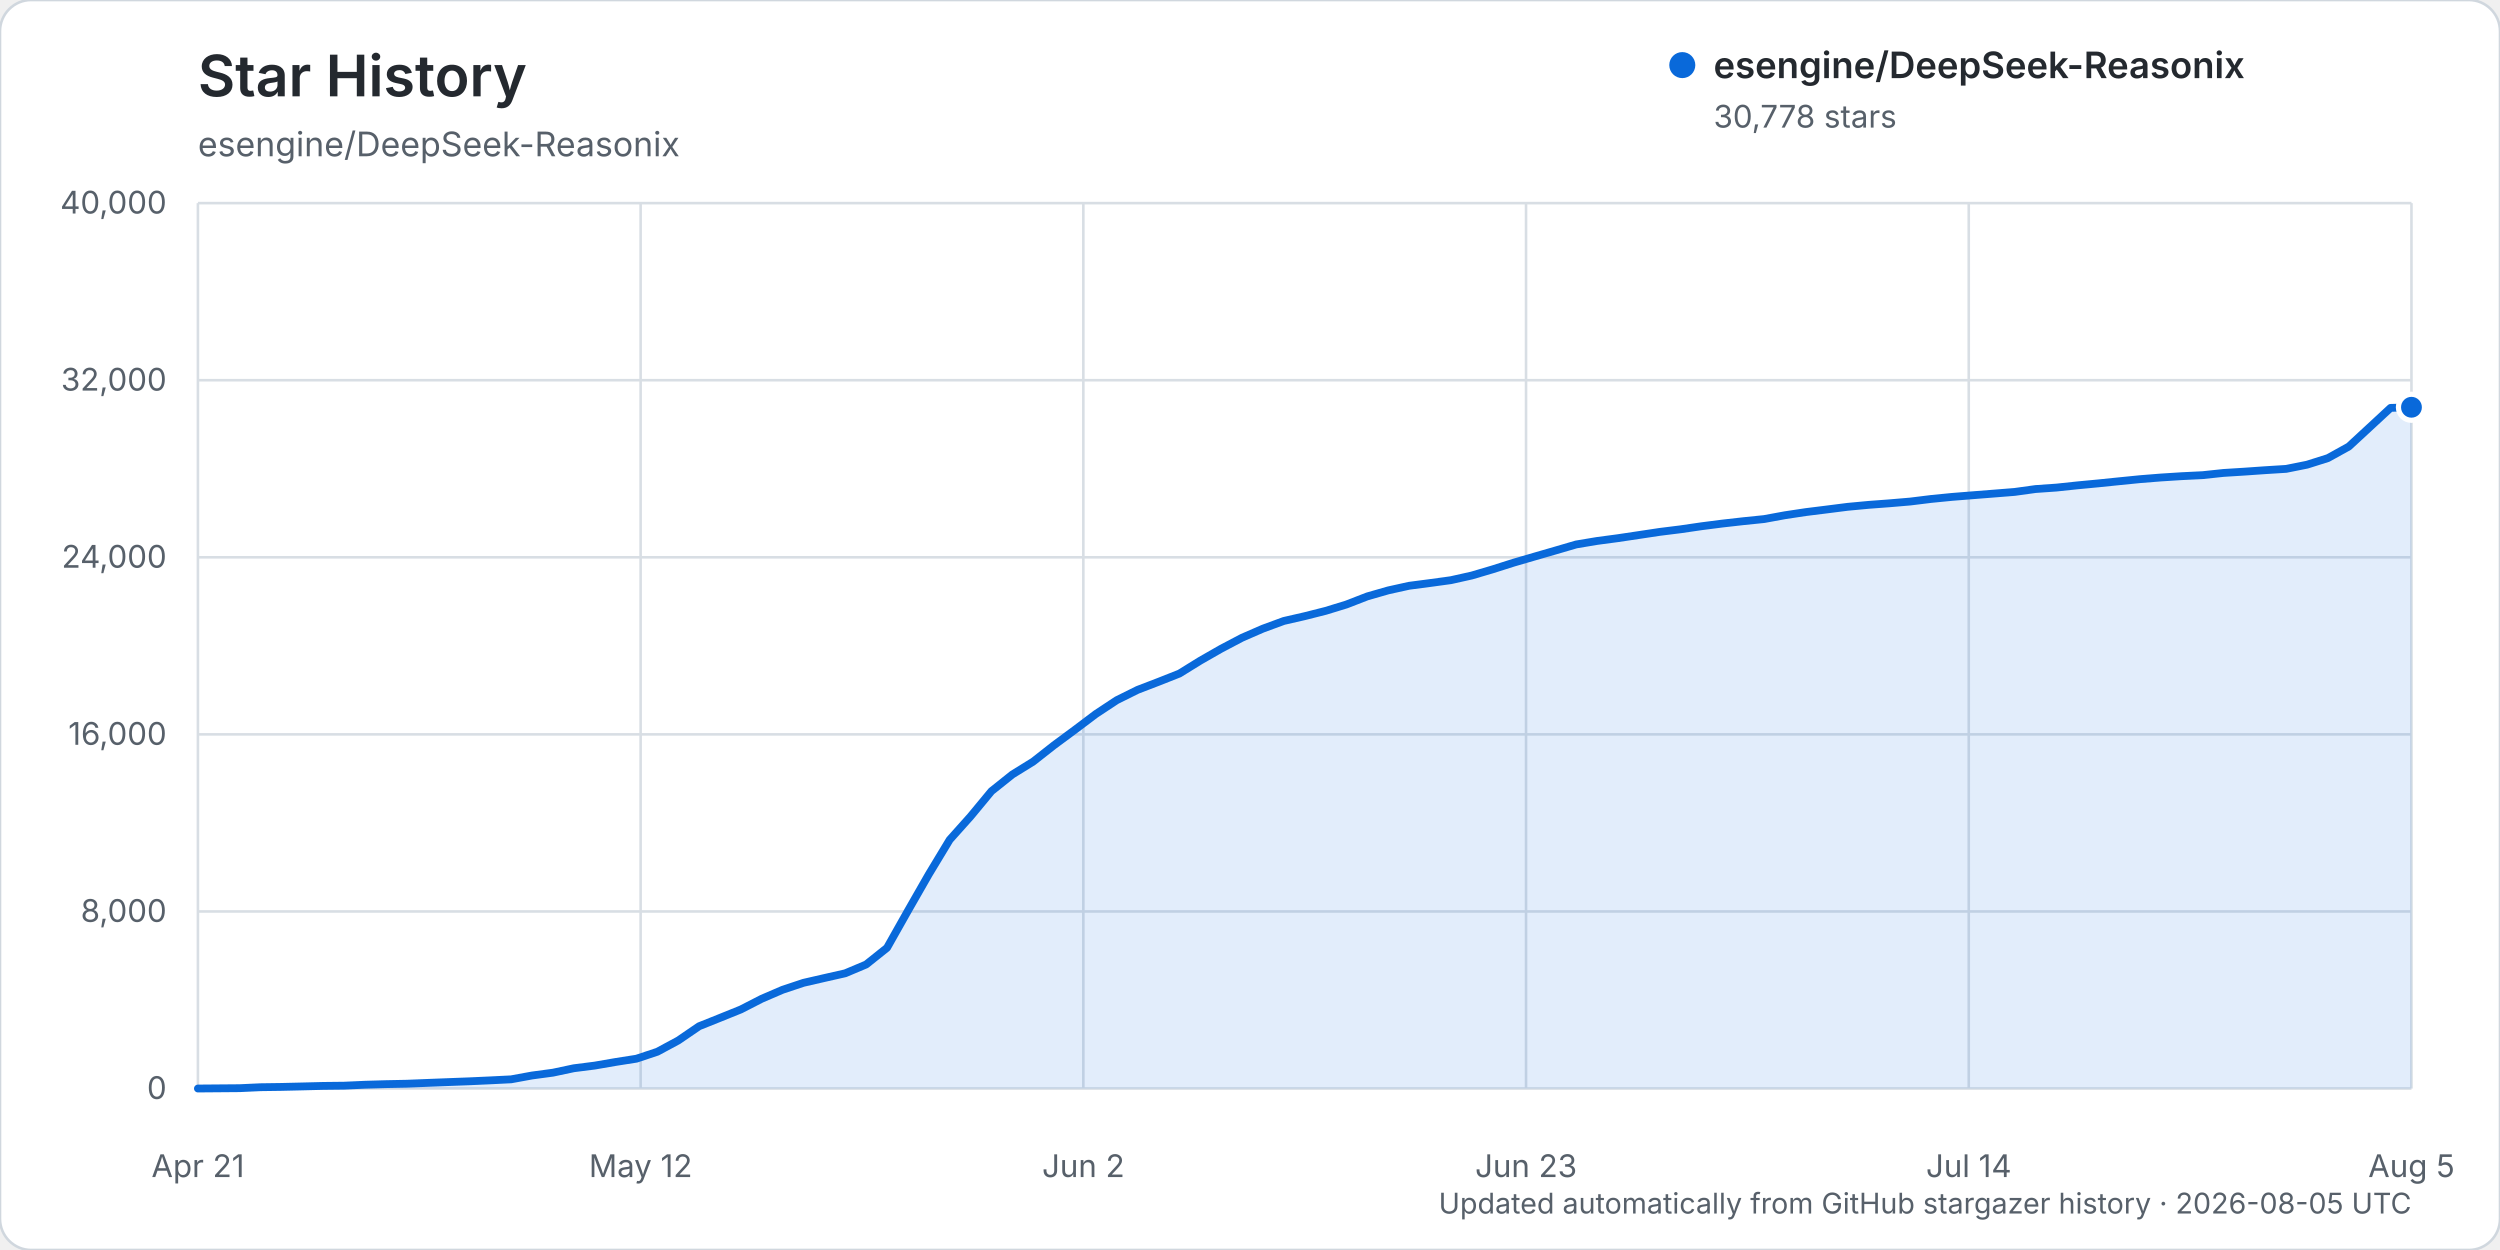
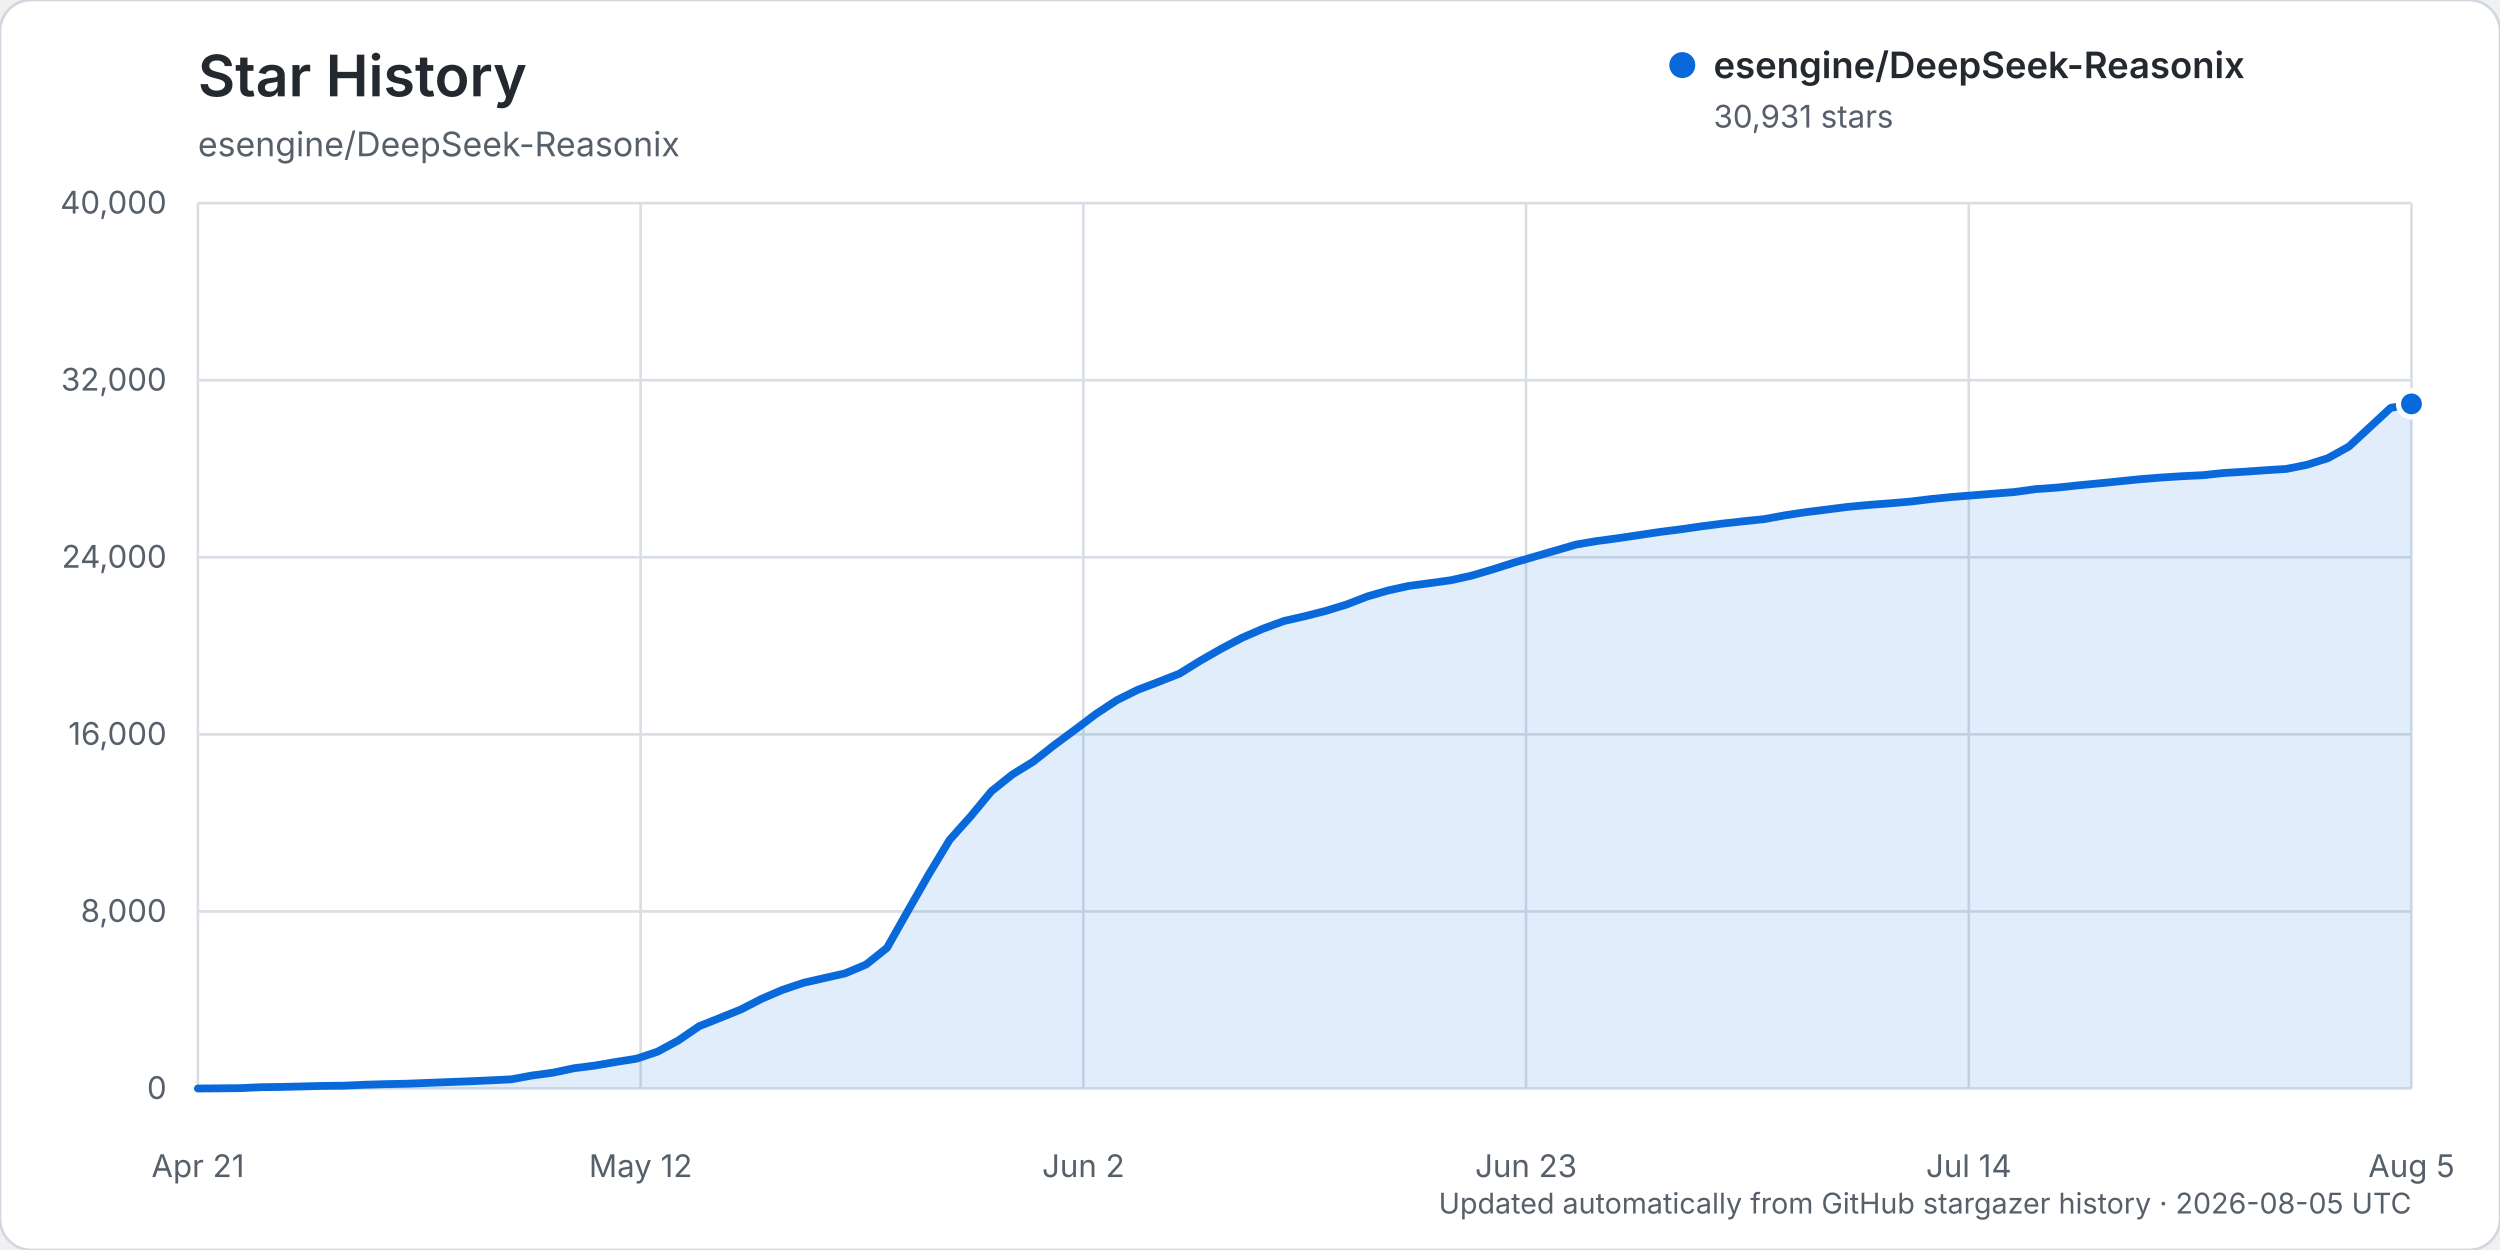
<svg xmlns="http://www.w3.org/2000/svg" width="960" height="480" viewBox="0 0 960 480" role="img" aria-labelledby="title description">
  <rect width="960" height="480" rx="12" fill="#ffffff" stroke="#d0d7de" />
  <text x="76" y="37" fill="#24292f" font-family="-apple-system, BlinkMacSystemFont, 'Segoe UI', sans-serif" font-size="22" font-weight="600">Star History</text>
  <text x="76" y="60" fill="#57606a" font-family="-apple-system, BlinkMacSystemFont, 'Segoe UI', sans-serif" font-size="13">esengine/DeepSeek-Reasonix</text>
  <g font-family="-apple-system, BlinkMacSystemFont, 'Segoe UI', sans-serif">
    <line x1="76" y1="418.00" x2="926" y2="418.00" stroke="#d8dee4" stroke-width="1" />
    <text x="64" y="422.00" text-anchor="end" fill="#57606a" font-size="12">0</text>
    <line x1="76" y1="350.00" x2="926" y2="350.00" stroke="#d8dee4" stroke-width="1" />
    <text x="64" y="354.00" text-anchor="end" fill="#57606a" font-size="12">8,000</text>
    <line x1="76" y1="282.00" x2="926" y2="282.00" stroke="#d8dee4" stroke-width="1" />
    <text x="64" y="286.00" text-anchor="end" fill="#57606a" font-size="12">16,000</text>
    <line x1="76" y1="214.00" x2="926" y2="214.00" stroke="#d8dee4" stroke-width="1" />
    <text x="64" y="218.00" text-anchor="end" fill="#57606a" font-size="12">24,000</text>
    <line x1="76" y1="146.00" x2="926" y2="146.00" stroke="#d8dee4" stroke-width="1" />
    <text x="64" y="150.00" text-anchor="end" fill="#57606a" font-size="12">32,000</text>
    <line x1="76" y1="78.00" x2="926" y2="78.00" stroke="#d8dee4" stroke-width="1" />
    <text x="64" y="82.00" text-anchor="end" fill="#57606a" font-size="12">40,000</text>
    <line x1="76.00" y1="78" x2="76.00" y2="418" stroke="#d8dee4" stroke-width="1" />
    <text x="76.00" y="452" text-anchor="middle" fill="#57606a" font-size="12">Apr 21</text>
    <line x1="246.00" y1="78" x2="246.00" y2="418" stroke="#d8dee4" stroke-width="1" />
    <text x="246.00" y="452" text-anchor="middle" fill="#57606a" font-size="12">May 12</text>
    <line x1="416.00" y1="78" x2="416.00" y2="418" stroke="#d8dee4" stroke-width="1" />
    <text x="416.00" y="452" text-anchor="middle" fill="#57606a" font-size="12">Jun 2</text>
    <line x1="586.00" y1="78" x2="586.00" y2="418" stroke="#d8dee4" stroke-width="1" />
    <text x="586.00" y="452" text-anchor="middle" fill="#57606a" font-size="12">Jun 23</text>
    <line x1="756.00" y1="78" x2="756.00" y2="418" stroke="#d8dee4" stroke-width="1" />
    <text x="756.00" y="452" text-anchor="middle" fill="#57606a" font-size="12">Jul 14</text>
    <line x1="926.00" y1="78" x2="926.00" y2="418" stroke="#d8dee4" stroke-width="1" />
    <text x="926.00" y="452" text-anchor="middle" fill="#57606a" font-size="12">Aug 5</text>
-     <path d="M76.00,417.99 L92.04,417.86 L100.06,417.49 L108.08,417.38 L116.09,417.19 L124.11,416.99 L132.13,416.90 L140.15,416.54 L148.17,416.31 L156.19,416.15 L164.21,415.83 L172.23,415.52 L180.25,415.22 L188.26,414.86 L196.28,414.46 L204.30,412.99 L212.32,411.91 L220.34,410.21 L228.36,409.19 L236.38,407.80 L244.40,406.54 L252.42,403.87 L260.43,399.56 L268.45,394.08 L276.47,390.87 L284.49,387.63 L292.51,383.52 L300.53,380.07 L308.55,377.40 L316.57,375.56 L324.58,373.74 L332.60,370.36 L340.62,363.96 L348.64,349.75 L356.66,335.74 L364.68,322.47 L372.70,313.50 L380.72,303.81 L388.74,297.41 L396.75,292.45 L404.77,286.15 L412.79,280.22 L420.81,274.17 L428.83,268.88 L436.85,264.90 L444.87,261.82 L452.89,258.65 L460.91,253.69 L468.92,249.11 L476.94,244.89 L484.96,241.40 L492.98,238.45 L501.00,236.61 L509.02,234.58 L517.04,232.12 L525.06,229.01 L533.08,226.71 L541.09,224.94 L549.11,223.89 L557.13,222.79 L565.15,221.00 L573.17,218.63 L581.19,216.08 L589.21,213.74 L597.23,211.42 L605.25,209.07 L613.26,207.73 L621.28,206.66 L629.30,205.46 L637.32,204.25 L645.34,203.25 L653.36,202.08 L661.38,201.05 L669.40,200.14 L677.42,199.32 L685.43,197.85 L693.45,196.64 L701.47,195.64 L709.49,194.62 L717.51,193.87 L725.53,193.27 L733.55,192.59 L741.57,191.60 L749.58,190.81 L757.60,190.17 L765.62,189.54 L773.64,188.90 L781.66,187.79 L789.68,187.23 L797.70,186.38 L805.72,185.62 L813.74,184.80 L821.75,184.00 L829.77,183.36 L837.79,182.85 L845.81,182.46 L853.83,181.61 L861.85,181.11 L869.87,180.55 L877.89,180.05 L885.91,178.44 L893.92,175.91 L901.94,171.47 L909.96,164.06 L917.98,156.63 L926.00,156.39 L926.00,418.00 L76.00,418.00 Z" fill="#0969da" opacity="0.12" />
-     <path d="M76.00,417.99 L92.04,417.86 L100.06,417.49 L108.08,417.38 L116.09,417.19 L124.11,416.99 L132.13,416.90 L140.15,416.54 L148.17,416.31 L156.19,416.15 L164.21,415.83 L172.23,415.52 L180.25,415.22 L188.26,414.86 L196.28,414.46 L204.30,412.99 L212.32,411.91 L220.34,410.21 L228.36,409.19 L236.38,407.80 L244.40,406.54 L252.42,403.87 L260.43,399.56 L268.45,394.08 L276.47,390.87 L284.49,387.63 L292.51,383.52 L300.53,380.07 L308.55,377.40 L316.57,375.56 L324.58,373.74 L332.60,370.36 L340.62,363.96 L348.64,349.75 L356.66,335.74 L364.68,322.47 L372.70,313.50 L380.72,303.81 L388.74,297.41 L396.75,292.45 L404.77,286.15 L412.79,280.22 L420.81,274.17 L428.83,268.88 L436.85,264.90 L444.87,261.82 L452.89,258.65 L460.91,253.69 L468.92,249.11 L476.94,244.89 L484.96,241.40 L492.98,238.45 L501.00,236.61 L509.02,234.58 L517.04,232.12 L525.06,229.01 L533.08,226.71 L541.09,224.94 L549.11,223.89 L557.13,222.79 L565.15,221.00 L573.17,218.63 L581.19,216.08 L589.21,213.74 L597.23,211.42 L605.25,209.07 L613.26,207.73 L621.28,206.66 L629.30,205.46 L637.32,204.25 L645.34,203.25 L653.36,202.08 L661.38,201.05 L669.40,200.14 L677.42,199.32 L685.43,197.85 L693.45,196.64 L701.47,195.64 L709.49,194.62 L717.51,193.87 L725.53,193.27 L733.55,192.59 L741.57,191.60 L749.58,190.81 L757.60,190.17 L765.62,189.54 L773.64,188.90 L781.66,187.79 L789.68,187.23 L797.70,186.38 L805.72,185.62 L813.74,184.80 L821.75,184.00 L829.77,183.36 L837.79,182.85 L845.81,182.46 L853.83,181.61 L861.85,181.11 L869.87,180.55 L877.89,180.05 L885.91,178.44 L893.92,175.91 L901.94,171.47 L909.96,164.06 L917.98,156.63 L926.00,156.39" fill="none" stroke="#0969da" stroke-width="3" stroke-linecap="round" stroke-linejoin="round" />
-     <circle cx="926.00" cy="156.39" r="5" fill="#0969da" stroke="#ffffff" stroke-width="2" />
+     <path d="M76.00,417.99 L92.04,417.86 L100.06,417.49 L108.08,417.38 L116.09,417.19 L124.11,416.99 L132.13,416.90 L140.15,416.54 L148.17,416.31 L156.19,416.15 L164.21,415.83 L172.23,415.52 L180.25,415.22 L188.26,414.86 L196.28,414.46 L204.30,412.99 L212.32,411.91 L220.34,410.21 L228.36,409.19 L236.38,407.80 L244.40,406.54 L252.42,403.87 L260.43,399.56 L268.45,394.08 L276.47,390.88 L284.49,387.64 L292.51,383.52 L300.53,380.08 L308.55,377.40 L316.57,375.57 L324.58,373.75 L332.60,370.37 L340.62,363.97 L348.64,349.75 L356.66,335.75 L364.68,322.48 L372.70,313.51 L380.72,303.82 L388.74,297.42 L396.75,292.47 L404.77,286.16 L412.79,280.23 L420.81,274.19 L428.83,268.89 L436.85,264.91 L444.87,261.84 L452.89,258.68 L460.91,253.72 L468.92,249.14 L476.94,244.91 L484.96,241.43 L492.98,238.48 L501.00,236.64 L509.02,234.60 L517.04,232.15 L525.06,229.04 L533.08,226.73 L541.09,224.97 L549.11,223.92 L557.13,222.81 L565.15,221.02 L573.17,218.66 L581.19,216.11 L589.21,213.76 L597.23,211.44 L605.25,209.10 L613.26,207.75 L621.28,206.68 L629.30,205.48 L637.32,204.28 L645.34,203.27 L653.36,202.11 L661.38,201.07 L669.40,200.17 L677.42,199.35 L685.43,197.88 L693.45,196.67 L701.47,195.67 L709.49,194.65 L717.51,193.90 L725.53,193.29 L733.55,192.61 L741.57,191.63 L749.58,190.84 L757.60,190.20 L765.62,189.56 L773.64,188.93 L781.66,187.82 L789.68,187.26 L797.70,186.41 L805.72,185.64 L813.74,184.83 L821.75,184.02 L829.77,183.38 L837.79,182.87 L845.81,182.48 L853.83,181.63 L861.85,181.14 L869.87,180.58 L877.89,180.08 L885.91,178.47 L893.92,175.94 L901.94,171.49 L909.96,164.09 L917.98,156.65 L926.00,155.09 L926.00,418.00 L76.00,418.00 Z" fill="#0969da" opacity="0.12" />
+     <path d="M76.00,417.99 L92.04,417.86 L100.06,417.49 L108.08,417.38 L116.09,417.19 L124.11,416.99 L132.13,416.90 L140.15,416.54 L148.17,416.31 L156.19,416.15 L164.21,415.83 L172.23,415.52 L180.25,415.22 L188.26,414.86 L196.28,414.46 L204.30,412.99 L212.32,411.91 L220.34,410.21 L228.36,409.19 L236.38,407.80 L244.40,406.54 L252.42,403.87 L260.43,399.56 L268.45,394.08 L276.47,390.88 L284.49,387.64 L292.51,383.52 L300.53,380.08 L308.55,377.40 L316.57,375.57 L324.58,373.75 L332.60,370.37 L340.62,363.97 L348.64,349.75 L356.66,335.75 L364.68,322.48 L372.70,313.51 L380.72,303.82 L388.74,297.42 L396.75,292.47 L404.77,286.16 L412.79,280.23 L420.81,274.19 L428.83,268.89 L436.85,264.91 L444.87,261.84 L452.89,258.68 L460.91,253.72 L468.92,249.14 L476.94,244.91 L484.96,241.43 L492.98,238.48 L501.00,236.64 L509.02,234.60 L517.04,232.15 L525.06,229.04 L533.08,226.73 L541.09,224.97 L549.11,223.92 L557.13,222.81 L565.15,221.02 L573.17,218.66 L581.19,216.11 L589.21,213.76 L597.23,211.44 L605.25,209.10 L613.26,207.75 L621.28,206.68 L629.30,205.48 L637.32,204.28 L645.34,203.27 L653.36,202.11 L661.38,201.07 L669.40,200.17 L677.42,199.35 L685.43,197.88 L693.45,196.67 L701.47,195.67 L709.49,194.65 L717.51,193.90 L725.53,193.29 L733.55,192.61 L741.57,191.63 L749.58,190.84 L757.60,190.20 L765.62,189.56 L773.64,188.93 L781.66,187.82 L789.68,187.26 L797.70,186.41 L805.72,185.64 L813.74,184.83 L821.75,184.02 L829.77,183.38 L837.79,182.87 L845.81,182.48 L853.83,181.63 L861.85,181.14 L869.87,180.58 L877.89,180.08 L885.91,178.47 L893.92,175.94 L901.94,171.49 L909.96,164.09 L917.98,156.65 L926.00,155.09" fill="none" stroke="#0969da" stroke-width="3" stroke-linecap="round" stroke-linejoin="round" />
+     <circle cx="926.00" cy="155.09" r="5" fill="#0969da" stroke="#ffffff" stroke-width="2" />
    <g transform="translate(646, 25)">
      <circle cx="0" cy="0" r="5" fill="#0969da" />
      <text x="12" y="5" fill="#24292f" font-size="14" font-weight="600">esengine/DeepSeek-Reasonix</text>
-       <text x="12" y="24" fill="#57606a" font-size="12">30,778 stars</text>
+       <text x="12" y="24" fill="#57606a" font-size="12">30,931 stars</text>
    </g>
    <text x="926" y="466" text-anchor="end" fill="#57606a" font-size="11">Updated automatically from GitHub stargazer history · 2026-08-05 UTC</text>
  </g>
</svg>
